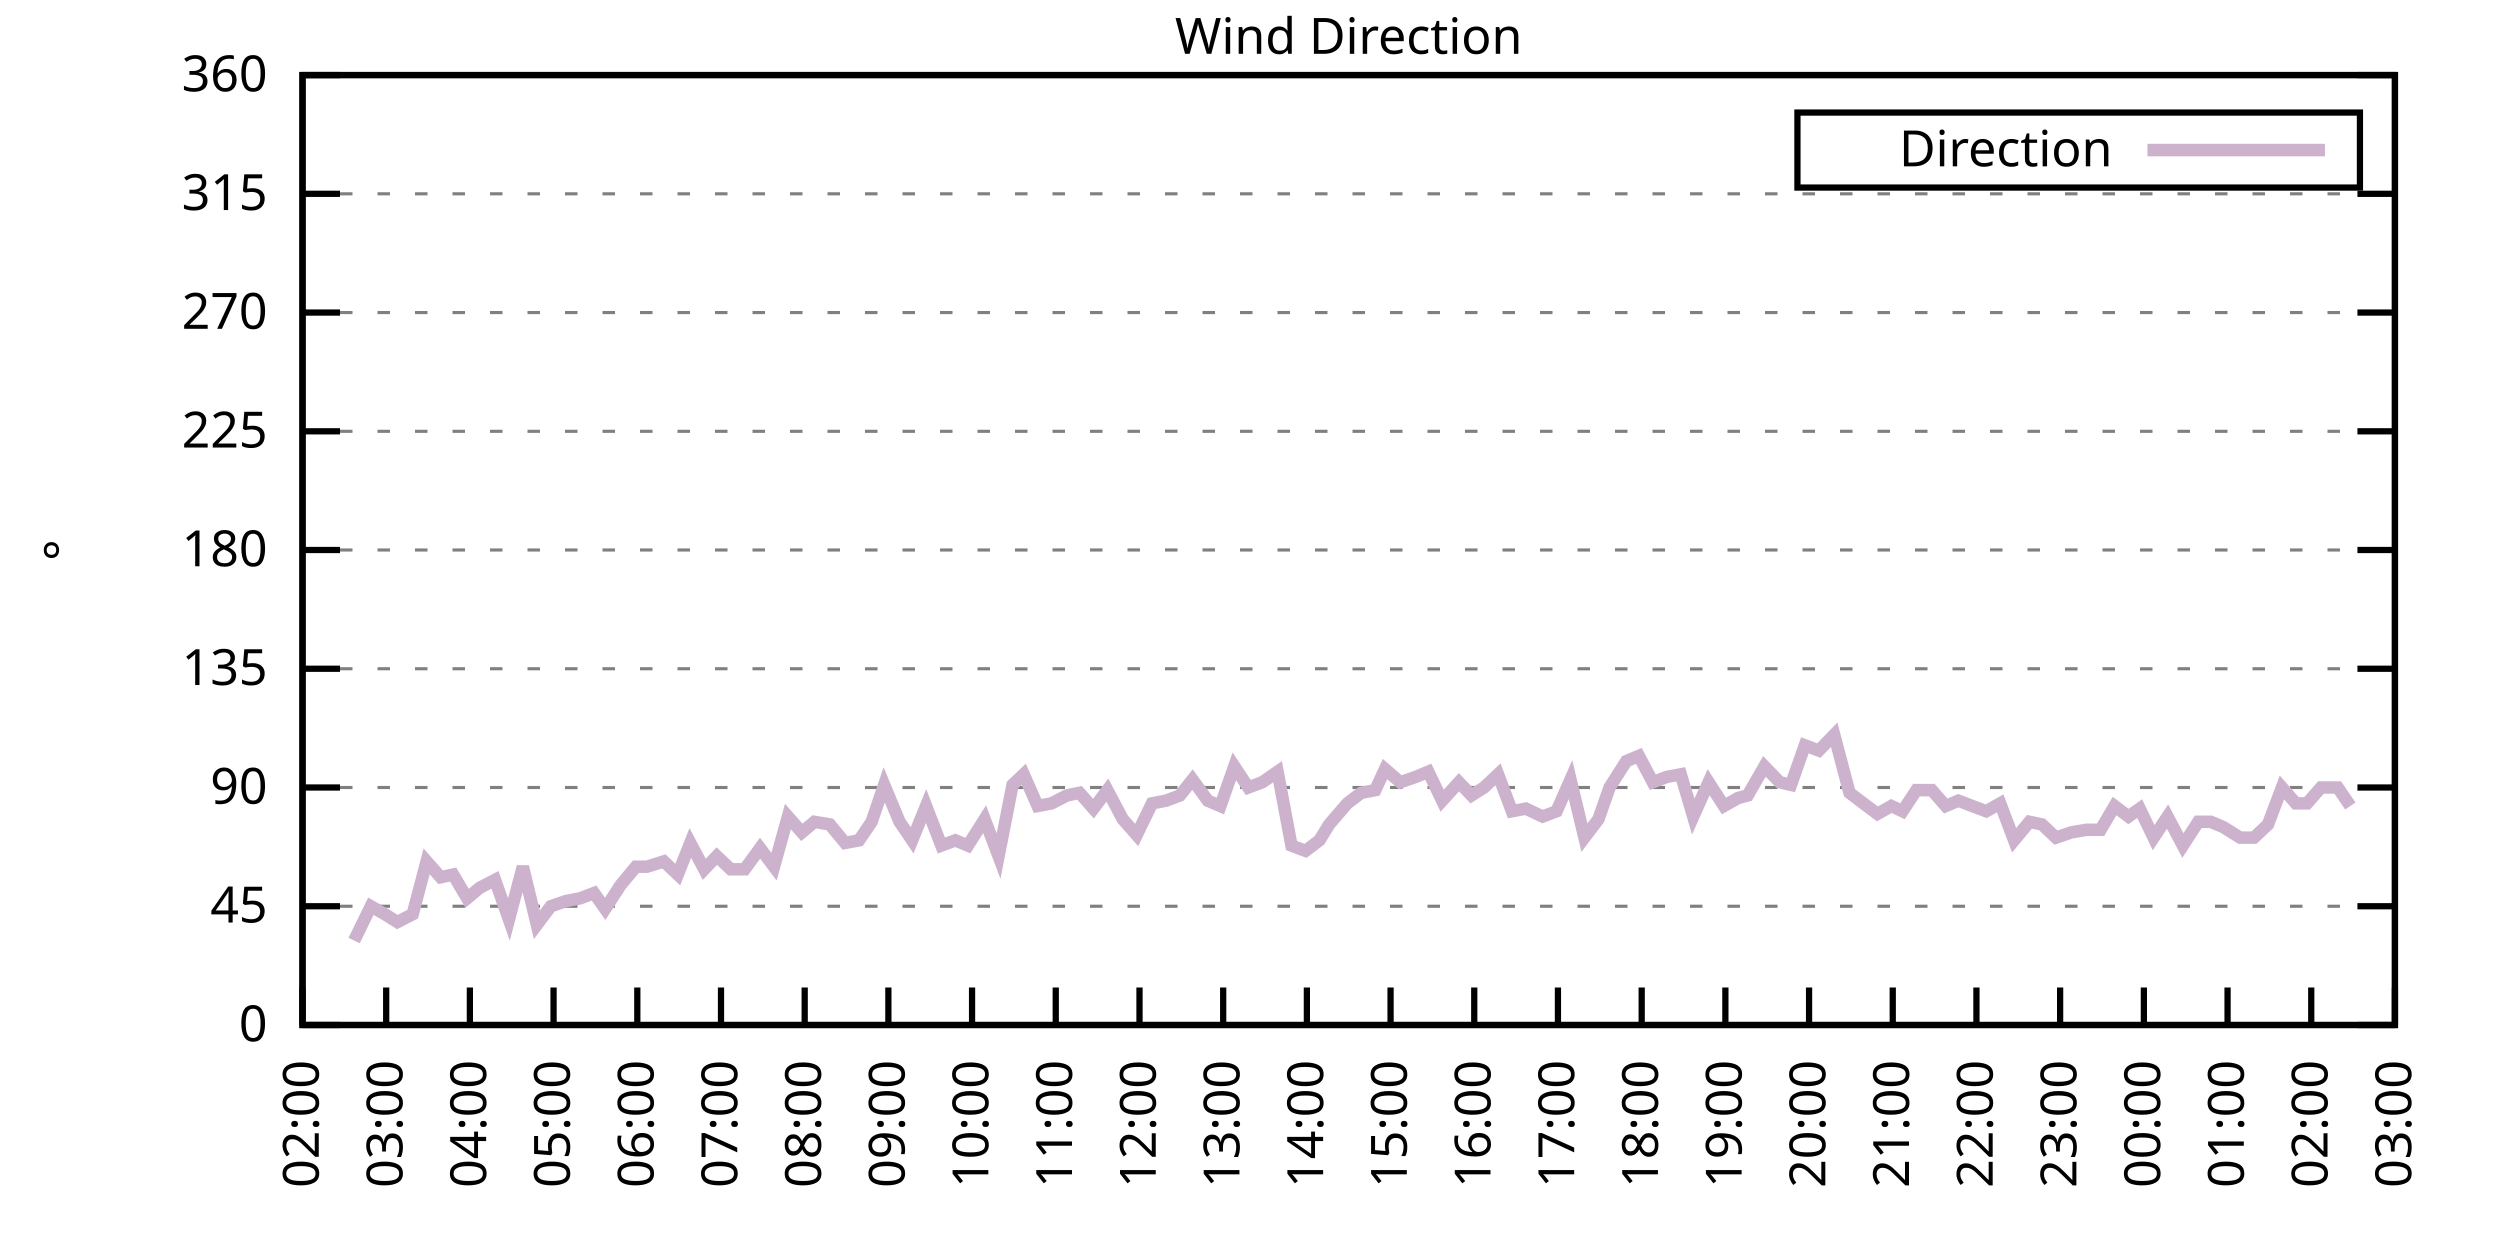
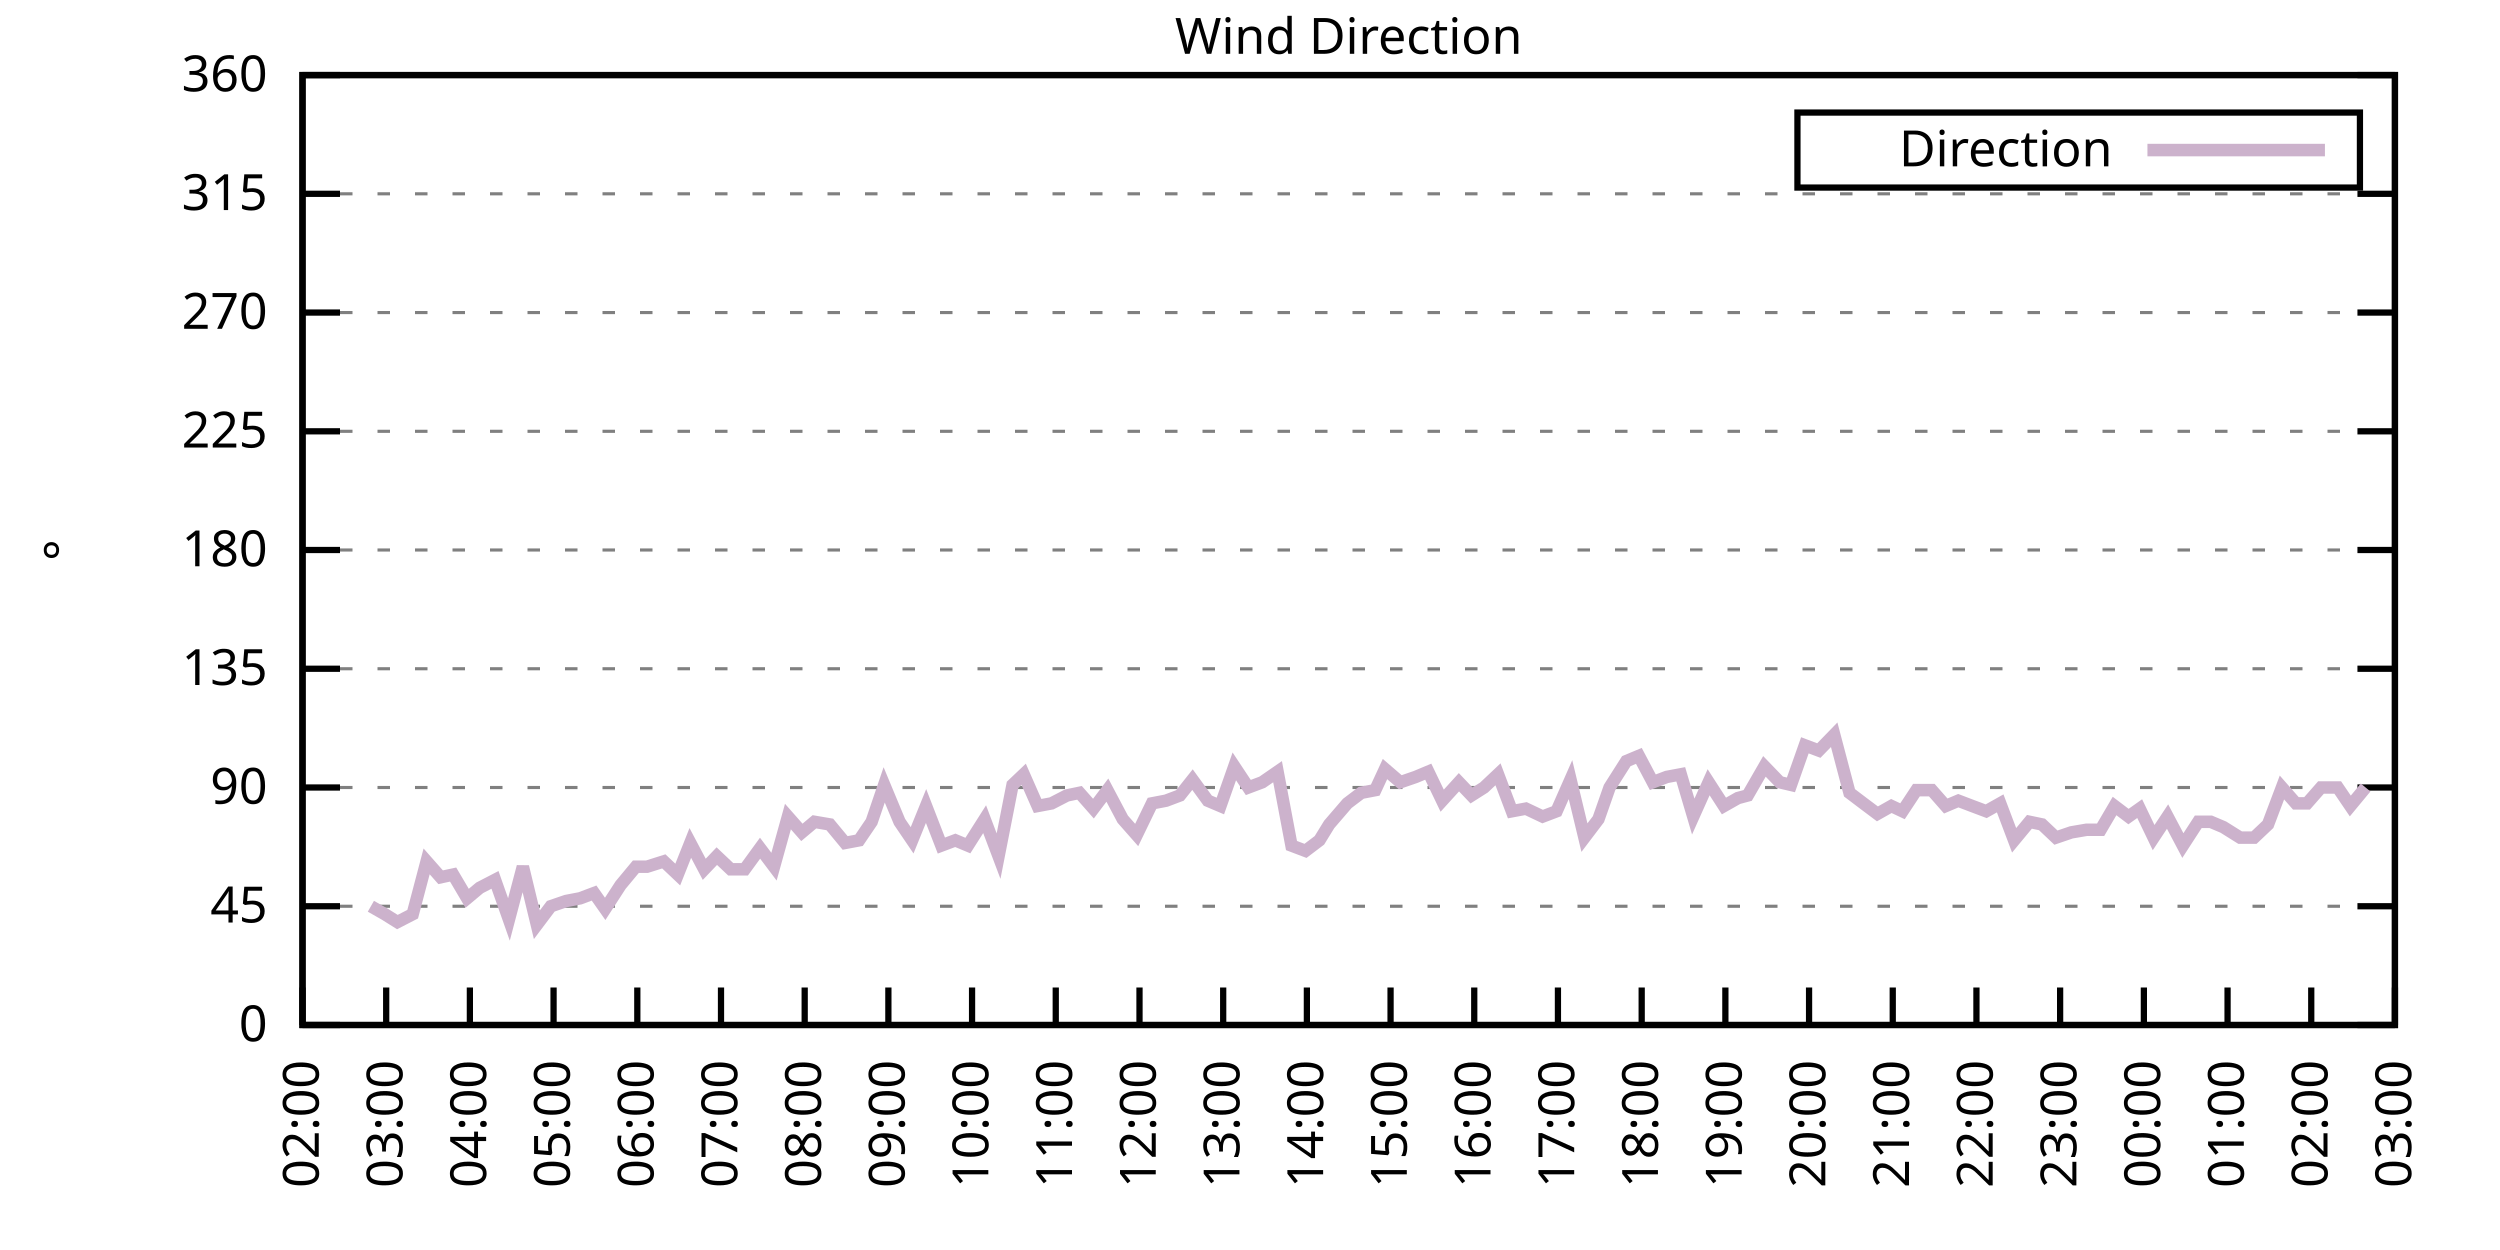
<svg xmlns="http://www.w3.org/2000/svg" xmlns:xlink="http://www.w3.org/1999/xlink" width="400" height="200" viewBox="0 0 400 200">
  <g id="gnuplot_canvas">
    <rect x="0" y="0" width="400" height="200" fill="none" />
    <defs>
      <circle id="gpDot" r="0.5" stroke-width="0.5" stroke="currentColor" />
      <path id="gpPt0" stroke-width="0.333" stroke="currentColor" d="M-1,0 h2 M0,-1 v2" />
      <path id="gpPt1" stroke-width="0.333" stroke="currentColor" d="M-1,-1 L1,1 M1,-1 L-1,1" />
      <path id="gpPt2" stroke-width="0.333" stroke="currentColor" d="M-1,0 L1,0 M0,-1 L0,1 M-1,-1 L1,1 M-1,1 L1,-1" />
      <rect id="gpPt3" stroke-width="0.333" stroke="currentColor" x="-1" y="-1" width="2" height="2" />
      <rect id="gpPt4" stroke-width="0.333" stroke="currentColor" fill="currentColor" x="-1" y="-1" width="2" height="2" />
      <circle id="gpPt5" stroke-width="0.333" stroke="currentColor" cx="0" cy="0" r="1" />
      <use xlink:href="#gpPt5" id="gpPt6" fill="currentColor" stroke="none" />
      <path id="gpPt7" stroke-width="0.333" stroke="currentColor" d="M0,-1.33 L-1.33,0.67 L1.33,0.67 z" />
      <use xlink:href="#gpPt7" id="gpPt8" fill="currentColor" stroke="none" />
      <use xlink:href="#gpPt7" id="gpPt9" stroke="currentColor" transform="rotate(180)" />
      <use xlink:href="#gpPt9" id="gpPt10" fill="currentColor" stroke="none" />
      <use xlink:href="#gpPt3" id="gpPt11" stroke="currentColor" transform="rotate(45)" />
      <use xlink:href="#gpPt11" id="gpPt12" fill="currentColor" stroke="none" />
      <path id="gpPt13" stroke-width="0.333" stroke="currentColor" d="M0,1.330 L1.265,0.411 L0.782,-1.067 L-0.782,-1.076 L-1.265,0.411 z" />
      <use xlink:href="#gpPt13" id="gpPt14" fill="currentColor" stroke="none" />
      <filter id="textbox" filterUnits="objectBoundingBox" x="0" y="0" height="1" width="1">
        <feFlood flood-color="white" flood-opacity="1" result="bgnd" />
        <feComposite in="SourceGraphic" in2="bgnd" operator="atop" />
      </filter>
      <filter id="greybox" filterUnits="objectBoundingBox" x="0" y="0" height="1" width="1">
        <feFlood flood-color="lightgrey" flood-opacity="1" result="grey" />
        <feComposite in="SourceGraphic" in2="grey" operator="atop" />
      </filter>
    </defs>
    <g fill="none" color="white" stroke="currentColor" stroke-width="1.00" stroke-linecap="butt" stroke-linejoin="miter">
</g>
    <g fill="none" color="black" stroke="currentColor" stroke-width="1.00" stroke-linecap="butt" stroke-linejoin="miter">
      <g stroke="none" shape-rendering="crispEdges">
        <polygon fill="rgb(255, 255, 255)" points="48.40,164.00 383.18,164.00 383.18,12.02 48.40,12.02 " />
      </g>
    </g>
    <g fill="none" color="black" stroke="currentColor" stroke-width="1.00" stroke-linecap="butt" stroke-linejoin="miter">
</g>
    <g fill="none" color="black" stroke="black" stroke-width="0.50" stroke-linecap="butt" stroke-linejoin="miter">
</g>
    <g fill="none" color="gray" stroke="currentColor" stroke-width="0.50" stroke-linecap="butt" stroke-linejoin="miter">
      <path stroke="gray" stroke-dasharray="2,4" class="gridline" d="M48.40,164.00 L383.19,164.00  " />
    </g>
    <g fill="none" color="gray" stroke="gray" stroke-width="1.00" stroke-linecap="butt" stroke-linejoin="miter">
</g>
    <g fill="none" color="black" stroke="currentColor" stroke-width="1.00" stroke-linecap="butt" stroke-linejoin="miter">
      <path stroke="black" d="M48.40,164.00 L54.40,164.00 M383.19,164.00 L377.19,164.00  " />
      <g transform="translate(42.80,166.60)" stroke="none" fill="black" font-family="Sans" font-size="8.00" text-anchor="end">
        <text>
          <tspan font-family="Sans"> 0</tspan>
        </text>
      </g>
    </g>
    <g fill="none" color="black" stroke="currentColor" stroke-width="1.00" stroke-linecap="butt" stroke-linejoin="miter">
</g>
    <g fill="none" color="black" stroke="black" stroke-width="0.50" stroke-linecap="butt" stroke-linejoin="miter">
</g>
    <g fill="none" color="gray" stroke="currentColor" stroke-width="0.50" stroke-linecap="butt" stroke-linejoin="miter">
      <path stroke="gray" stroke-dasharray="2,4" class="gridline" d="M48.40,145.00 L383.19,145.00  " />
    </g>
    <g fill="none" color="gray" stroke="gray" stroke-width="1.00" stroke-linecap="butt" stroke-linejoin="miter">
</g>
    <g fill="none" color="black" stroke="currentColor" stroke-width="1.00" stroke-linecap="butt" stroke-linejoin="miter">
      <path stroke="black" d="M48.40,145.00 L54.40,145.00 M383.19,145.00 L377.19,145.00  " />
      <g transform="translate(42.80,147.60)" stroke="none" fill="black" font-family="Sans" font-size="8.00" text-anchor="end">
        <text>
          <tspan font-family="Sans"> 45</tspan>
        </text>
      </g>
    </g>
    <g fill="none" color="black" stroke="currentColor" stroke-width="1.00" stroke-linecap="butt" stroke-linejoin="miter">
</g>
    <g fill="none" color="black" stroke="black" stroke-width="0.50" stroke-linecap="butt" stroke-linejoin="miter">
</g>
    <g fill="none" color="gray" stroke="currentColor" stroke-width="0.50" stroke-linecap="butt" stroke-linejoin="miter">
      <path stroke="gray" stroke-dasharray="2,4" class="gridline" d="M48.40,126.00 L383.19,126.00  " />
    </g>
    <g fill="none" color="gray" stroke="gray" stroke-width="1.00" stroke-linecap="butt" stroke-linejoin="miter">
</g>
    <g fill="none" color="black" stroke="currentColor" stroke-width="1.00" stroke-linecap="butt" stroke-linejoin="miter">
      <path stroke="black" d="M48.40,126.00 L54.40,126.00 M383.19,126.00 L377.19,126.00  " />
      <g transform="translate(42.80,128.60)" stroke="none" fill="black" font-family="Sans" font-size="8.00" text-anchor="end">
        <text>
          <tspan font-family="Sans"> 90</tspan>
        </text>
      </g>
    </g>
    <g fill="none" color="black" stroke="currentColor" stroke-width="1.00" stroke-linecap="butt" stroke-linejoin="miter">
</g>
    <g fill="none" color="black" stroke="black" stroke-width="0.50" stroke-linecap="butt" stroke-linejoin="miter">
</g>
    <g fill="none" color="gray" stroke="currentColor" stroke-width="0.50" stroke-linecap="butt" stroke-linejoin="miter">
      <path stroke="gray" stroke-dasharray="2,4" class="gridline" d="M48.40,107.00 L383.19,107.00  " />
    </g>
    <g fill="none" color="gray" stroke="gray" stroke-width="1.00" stroke-linecap="butt" stroke-linejoin="miter">
</g>
    <g fill="none" color="black" stroke="currentColor" stroke-width="1.00" stroke-linecap="butt" stroke-linejoin="miter">
      <path stroke="black" d="M48.40,107.00 L54.40,107.00 M383.19,107.00 L377.19,107.00  " />
      <g transform="translate(42.80,109.60)" stroke="none" fill="black" font-family="Sans" font-size="8.00" text-anchor="end">
        <text>
          <tspan font-family="Sans"> 135</tspan>
        </text>
      </g>
    </g>
    <g fill="none" color="black" stroke="currentColor" stroke-width="1.00" stroke-linecap="butt" stroke-linejoin="miter">
</g>
    <g fill="none" color="black" stroke="black" stroke-width="0.50" stroke-linecap="butt" stroke-linejoin="miter">
</g>
    <g fill="none" color="gray" stroke="currentColor" stroke-width="0.50" stroke-linecap="butt" stroke-linejoin="miter">
      <path stroke="gray" stroke-dasharray="2,4" class="gridline" d="M48.40,88.00 L383.19,88.00  " />
    </g>
    <g fill="none" color="gray" stroke="gray" stroke-width="1.00" stroke-linecap="butt" stroke-linejoin="miter">
</g>
    <g fill="none" color="black" stroke="currentColor" stroke-width="1.00" stroke-linecap="butt" stroke-linejoin="miter">
      <path stroke="black" d="M48.40,88.00 L54.40,88.00 M383.19,88.00 L377.19,88.00  " />
      <g transform="translate(42.80,90.60)" stroke="none" fill="black" font-family="Sans" font-size="8.00" text-anchor="end">
        <text>
          <tspan font-family="Sans"> 180</tspan>
        </text>
      </g>
    </g>
    <g fill="none" color="black" stroke="currentColor" stroke-width="1.00" stroke-linecap="butt" stroke-linejoin="miter">
</g>
    <g fill="none" color="black" stroke="black" stroke-width="0.50" stroke-linecap="butt" stroke-linejoin="miter">
</g>
    <g fill="none" color="gray" stroke="currentColor" stroke-width="0.50" stroke-linecap="butt" stroke-linejoin="miter">
      <path stroke="gray" stroke-dasharray="2,4" class="gridline" d="M48.40,69.01 L383.19,69.01  " />
    </g>
    <g fill="none" color="gray" stroke="gray" stroke-width="1.00" stroke-linecap="butt" stroke-linejoin="miter">
</g>
    <g fill="none" color="black" stroke="currentColor" stroke-width="1.00" stroke-linecap="butt" stroke-linejoin="miter">
      <path stroke="black" d="M48.40,69.01 L54.40,69.01 M383.19,69.01 L377.19,69.01  " />
      <g transform="translate(42.80,71.61)" stroke="none" fill="black" font-family="Sans" font-size="8.00" text-anchor="end">
        <text>
          <tspan font-family="Sans"> 225</tspan>
        </text>
      </g>
    </g>
    <g fill="none" color="black" stroke="currentColor" stroke-width="1.00" stroke-linecap="butt" stroke-linejoin="miter">
</g>
    <g fill="none" color="black" stroke="black" stroke-width="0.50" stroke-linecap="butt" stroke-linejoin="miter">
</g>
    <g fill="none" color="gray" stroke="currentColor" stroke-width="0.50" stroke-linecap="butt" stroke-linejoin="miter">
      <path stroke="gray" stroke-dasharray="2,4" class="gridline" d="M48.40,50.01 L383.19,50.01  " />
    </g>
    <g fill="none" color="gray" stroke="gray" stroke-width="1.00" stroke-linecap="butt" stroke-linejoin="miter">
</g>
    <g fill="none" color="black" stroke="currentColor" stroke-width="1.00" stroke-linecap="butt" stroke-linejoin="miter">
      <path stroke="black" d="M48.40,50.01 L54.40,50.01 M383.19,50.01 L377.19,50.01  " />
      <g transform="translate(42.80,52.61)" stroke="none" fill="black" font-family="Sans" font-size="8.00" text-anchor="end">
        <text>
          <tspan font-family="Sans"> 270</tspan>
        </text>
      </g>
    </g>
    <g fill="none" color="black" stroke="currentColor" stroke-width="1.00" stroke-linecap="butt" stroke-linejoin="miter">
</g>
    <g fill="none" color="black" stroke="black" stroke-width="0.50" stroke-linecap="butt" stroke-linejoin="miter">
</g>
    <g fill="none" color="gray" stroke="currentColor" stroke-width="0.50" stroke-linecap="butt" stroke-linejoin="miter">
      <path stroke="gray" stroke-dasharray="2,4" class="gridline" d="M48.40,31.01 L383.19,31.01  " />
    </g>
    <g fill="none" color="gray" stroke="gray" stroke-width="1.00" stroke-linecap="butt" stroke-linejoin="miter">
</g>
    <g fill="none" color="black" stroke="currentColor" stroke-width="1.00" stroke-linecap="butt" stroke-linejoin="miter">
      <path stroke="black" d="M48.40,31.01 L54.40,31.01 M383.19,31.01 L377.19,31.01  " />
      <g transform="translate(42.80,33.61)" stroke="none" fill="black" font-family="Sans" font-size="8.00" text-anchor="end">
        <text>
          <tspan font-family="Sans"> 315</tspan>
        </text>
      </g>
    </g>
    <g fill="none" color="black" stroke="currentColor" stroke-width="1.00" stroke-linecap="butt" stroke-linejoin="miter">
</g>
    <g fill="none" color="black" stroke="black" stroke-width="0.50" stroke-linecap="butt" stroke-linejoin="miter">
</g>
    <g fill="none" color="gray" stroke="currentColor" stroke-width="0.50" stroke-linecap="butt" stroke-linejoin="miter">
      <path stroke="gray" stroke-dasharray="2,4" class="gridline" d="M48.40,12.01 L383.19,12.01  " />
    </g>
    <g fill="none" color="gray" stroke="gray" stroke-width="1.00" stroke-linecap="butt" stroke-linejoin="miter">
</g>
    <g fill="none" color="black" stroke="currentColor" stroke-width="1.00" stroke-linecap="butt" stroke-linejoin="miter">
      <path stroke="black" d="M48.40,12.01 L54.40,12.01 M383.19,12.01 L377.19,12.01  " />
      <g transform="translate(42.80,14.61)" stroke="none" fill="black" font-family="Sans" font-size="8.00" text-anchor="end">
        <text>
          <tspan font-family="Sans"> 360</tspan>
        </text>
      </g>
    </g>
    <g fill="none" color="black" stroke="currentColor" stroke-width="1.00" stroke-linecap="butt" stroke-linejoin="miter">
      <path stroke="black" d="M48.40,164.00 L48.40,158.00  " />
      <g transform="translate(51.00,169.60) rotate(270.00)" stroke="none" fill="black" font-family="Sans" font-size="8.00" text-anchor="end">
        <text>
          <tspan font-family="Sans">02:00</tspan>
        </text>
      </g>
    </g>
    <g fill="none" color="black" stroke="currentColor" stroke-width="1.00" stroke-linecap="butt" stroke-linejoin="miter">
      <path stroke="black" d="M61.79,164.00 L61.79,158.00  " />
      <g transform="translate(64.39,169.60) rotate(270.00)" stroke="none" fill="black" font-family="Sans" font-size="8.00" text-anchor="end">
        <text>
          <tspan font-family="Sans">03:00</tspan>
        </text>
      </g>
    </g>
    <g fill="none" color="black" stroke="currentColor" stroke-width="1.00" stroke-linecap="butt" stroke-linejoin="miter">
      <path stroke="black" d="M75.18,164.00 L75.18,158.00  " />
      <g transform="translate(77.78,169.60) rotate(270.00)" stroke="none" fill="black" font-family="Sans" font-size="8.00" text-anchor="end">
        <text>
          <tspan font-family="Sans">04:00</tspan>
        </text>
      </g>
    </g>
    <g fill="none" color="black" stroke="currentColor" stroke-width="1.00" stroke-linecap="butt" stroke-linejoin="miter">
      <path stroke="black" d="M88.57,164.00 L88.57,158.00  " />
      <g transform="translate(91.17,169.60) rotate(270.00)" stroke="none" fill="black" font-family="Sans" font-size="8.00" text-anchor="end">
        <text>
          <tspan font-family="Sans">05:00</tspan>
        </text>
      </g>
    </g>
    <g fill="none" color="black" stroke="currentColor" stroke-width="1.00" stroke-linecap="butt" stroke-linejoin="miter">
      <path stroke="black" d="M101.97,164.00 L101.97,158.00  " />
      <g transform="translate(104.57,169.60) rotate(270.00)" stroke="none" fill="black" font-family="Sans" font-size="8.00" text-anchor="end">
        <text>
          <tspan font-family="Sans">06:00</tspan>
        </text>
      </g>
    </g>
    <g fill="none" color="black" stroke="currentColor" stroke-width="1.00" stroke-linecap="butt" stroke-linejoin="miter">
      <path stroke="black" d="M115.36,164.00 L115.36,158.00  " />
      <g transform="translate(117.96,169.60) rotate(270.00)" stroke="none" fill="black" font-family="Sans" font-size="8.00" text-anchor="end">
        <text>
          <tspan font-family="Sans">07:00</tspan>
        </text>
      </g>
    </g>
    <g fill="none" color="black" stroke="currentColor" stroke-width="1.00" stroke-linecap="butt" stroke-linejoin="miter">
      <path stroke="black" d="M128.75,164.00 L128.75,158.00  " />
      <g transform="translate(131.35,169.60) rotate(270.00)" stroke="none" fill="black" font-family="Sans" font-size="8.00" text-anchor="end">
        <text>
          <tspan font-family="Sans">08:00</tspan>
        </text>
      </g>
    </g>
    <g fill="none" color="black" stroke="currentColor" stroke-width="1.00" stroke-linecap="butt" stroke-linejoin="miter">
      <path stroke="black" d="M142.14,164.00 L142.14,158.00  " />
      <g transform="translate(144.74,169.60) rotate(270.00)" stroke="none" fill="black" font-family="Sans" font-size="8.00" text-anchor="end">
        <text>
          <tspan font-family="Sans">09:00</tspan>
        </text>
      </g>
    </g>
    <g fill="none" color="black" stroke="currentColor" stroke-width="1.00" stroke-linecap="butt" stroke-linejoin="miter">
      <path stroke="black" d="M155.53,164.00 L155.53,158.00  " />
      <g transform="translate(158.13,169.60) rotate(270.00)" stroke="none" fill="black" font-family="Sans" font-size="8.00" text-anchor="end">
        <text>
          <tspan font-family="Sans">10:00</tspan>
        </text>
      </g>
    </g>
    <g fill="none" color="black" stroke="currentColor" stroke-width="1.00" stroke-linecap="butt" stroke-linejoin="miter">
      <path stroke="black" d="M168.92,164.00 L168.92,158.00  " />
      <g transform="translate(171.52,169.60) rotate(270.00)" stroke="none" fill="black" font-family="Sans" font-size="8.00" text-anchor="end">
        <text>
          <tspan font-family="Sans">11:00</tspan>
        </text>
      </g>
    </g>
    <g fill="none" color="black" stroke="currentColor" stroke-width="1.00" stroke-linecap="butt" stroke-linejoin="miter">
      <path stroke="black" d="M182.32,164.00 L182.32,158.00  " />
      <g transform="translate(184.92,169.60) rotate(270.00)" stroke="none" fill="black" font-family="Sans" font-size="8.00" text-anchor="end">
        <text>
          <tspan font-family="Sans">12:00</tspan>
        </text>
      </g>
    </g>
    <g fill="none" color="black" stroke="currentColor" stroke-width="1.00" stroke-linecap="butt" stroke-linejoin="miter">
      <path stroke="black" d="M195.71,164.00 L195.71,158.00  " />
      <g transform="translate(198.31,169.60) rotate(270.00)" stroke="none" fill="black" font-family="Sans" font-size="8.00" text-anchor="end">
        <text>
          <tspan font-family="Sans">13:00</tspan>
        </text>
      </g>
    </g>
    <g fill="none" color="black" stroke="currentColor" stroke-width="1.00" stroke-linecap="butt" stroke-linejoin="miter">
      <path stroke="black" d="M209.10,164.00 L209.10,158.00  " />
      <g transform="translate(211.70,169.60) rotate(270.00)" stroke="none" fill="black" font-family="Sans" font-size="8.00" text-anchor="end">
        <text>
          <tspan font-family="Sans">14:00</tspan>
        </text>
      </g>
    </g>
    <g fill="none" color="black" stroke="currentColor" stroke-width="1.00" stroke-linecap="butt" stroke-linejoin="miter">
      <path stroke="black" d="M222.49,164.00 L222.49,158.00  " />
      <g transform="translate(225.09,169.60) rotate(270.00)" stroke="none" fill="black" font-family="Sans" font-size="8.00" text-anchor="end">
        <text>
          <tspan font-family="Sans">15:00</tspan>
        </text>
      </g>
    </g>
    <g fill="none" color="black" stroke="currentColor" stroke-width="1.00" stroke-linecap="butt" stroke-linejoin="miter">
      <path stroke="black" d="M235.88,164.00 L235.88,158.00  " />
      <g transform="translate(238.48,169.60) rotate(270.00)" stroke="none" fill="black" font-family="Sans" font-size="8.00" text-anchor="end">
        <text>
          <tspan font-family="Sans">16:00</tspan>
        </text>
      </g>
    </g>
    <g fill="none" color="black" stroke="currentColor" stroke-width="1.00" stroke-linecap="butt" stroke-linejoin="miter">
      <path stroke="black" d="M249.27,164.00 L249.27,158.00  " />
      <g transform="translate(251.87,169.60) rotate(270.00)" stroke="none" fill="black" font-family="Sans" font-size="8.00" text-anchor="end">
        <text>
          <tspan font-family="Sans">17:00</tspan>
        </text>
      </g>
    </g>
    <g fill="none" color="black" stroke="currentColor" stroke-width="1.00" stroke-linecap="butt" stroke-linejoin="miter">
      <path stroke="black" d="M262.67,164.00 L262.67,158.00  " />
      <g transform="translate(265.27,169.60) rotate(270.00)" stroke="none" fill="black" font-family="Sans" font-size="8.00" text-anchor="end">
        <text>
          <tspan font-family="Sans">18:00</tspan>
        </text>
      </g>
    </g>
    <g fill="none" color="black" stroke="currentColor" stroke-width="1.00" stroke-linecap="butt" stroke-linejoin="miter">
      <path stroke="black" d="M276.06,164.00 L276.06,158.00  " />
      <g transform="translate(278.66,169.60) rotate(270.00)" stroke="none" fill="black" font-family="Sans" font-size="8.00" text-anchor="end">
        <text>
          <tspan font-family="Sans">19:00</tspan>
        </text>
      </g>
    </g>
    <g fill="none" color="black" stroke="currentColor" stroke-width="1.00" stroke-linecap="butt" stroke-linejoin="miter">
      <path stroke="black" d="M289.45,164.00 L289.45,158.00  " />
      <g transform="translate(292.05,169.60) rotate(270.00)" stroke="none" fill="black" font-family="Sans" font-size="8.00" text-anchor="end">
        <text>
          <tspan font-family="Sans">20:00</tspan>
        </text>
      </g>
    </g>
    <g fill="none" color="black" stroke="currentColor" stroke-width="1.00" stroke-linecap="butt" stroke-linejoin="miter">
      <path stroke="black" d="M302.84,164.00 L302.84,158.00  " />
      <g transform="translate(305.44,169.60) rotate(270.00)" stroke="none" fill="black" font-family="Sans" font-size="8.00" text-anchor="end">
        <text>
          <tspan font-family="Sans">21:00</tspan>
        </text>
      </g>
    </g>
    <g fill="none" color="black" stroke="currentColor" stroke-width="1.00" stroke-linecap="butt" stroke-linejoin="miter">
      <path stroke="black" d="M316.23,164.00 L316.23,158.00  " />
      <g transform="translate(318.83,169.60) rotate(270.00)" stroke="none" fill="black" font-family="Sans" font-size="8.00" text-anchor="end">
        <text>
          <tspan font-family="Sans">22:00</tspan>
        </text>
      </g>
    </g>
    <g fill="none" color="black" stroke="currentColor" stroke-width="1.00" stroke-linecap="butt" stroke-linejoin="miter">
      <path stroke="black" d="M329.62,164.00 L329.62,158.00  " />
      <g transform="translate(332.22,169.60) rotate(270.00)" stroke="none" fill="black" font-family="Sans" font-size="8.00" text-anchor="end">
        <text>
          <tspan font-family="Sans">23:00</tspan>
        </text>
      </g>
    </g>
    <g fill="none" color="black" stroke="currentColor" stroke-width="1.00" stroke-linecap="butt" stroke-linejoin="miter">
      <path stroke="black" d="M343.02,164.00 L343.02,158.00  " />
      <g transform="translate(345.62,169.60) rotate(270.00)" stroke="none" fill="black" font-family="Sans" font-size="8.00" text-anchor="end">
        <text>
          <tspan font-family="Sans">00:00</tspan>
        </text>
      </g>
    </g>
    <g fill="none" color="black" stroke="currentColor" stroke-width="1.00" stroke-linecap="butt" stroke-linejoin="miter">
      <path stroke="black" d="M356.41,164.00 L356.41,158.00  " />
      <g transform="translate(359.01,169.60) rotate(270.00)" stroke="none" fill="black" font-family="Sans" font-size="8.00" text-anchor="end">
        <text>
          <tspan font-family="Sans">01:00</tspan>
        </text>
      </g>
    </g>
    <g fill="none" color="black" stroke="currentColor" stroke-width="1.00" stroke-linecap="butt" stroke-linejoin="miter">
      <path stroke="black" d="M369.80,164.00 L369.80,158.00  " />
      <g transform="translate(372.40,169.60) rotate(270.00)" stroke="none" fill="black" font-family="Sans" font-size="8.00" text-anchor="end">
        <text>
          <tspan font-family="Sans">02:00</tspan>
        </text>
      </g>
    </g>
    <g fill="none" color="black" stroke="currentColor" stroke-width="1.00" stroke-linecap="butt" stroke-linejoin="miter">
      <path stroke="black" d="M383.19,164.00 L383.19,158.00  " />
      <g transform="translate(385.79,169.60) rotate(270.00)" stroke="none" fill="black" font-family="Sans" font-size="8.00" text-anchor="end">
        <text>
          <tspan font-family="Sans">03:00</tspan>
        </text>
      </g>
    </g>
    <g fill="none" color="black" stroke="currentColor" stroke-width="1.00" stroke-linecap="butt" stroke-linejoin="miter">
</g>
    <g fill="none" color="black" stroke="currentColor" stroke-width="1.00" stroke-linecap="butt" stroke-linejoin="miter">
      <path stroke="black" d="M48.40,12.01 L48.40,164.00 L383.19,164.00 L383.19,12.01 L48.40,12.01 Z  " />
    </g>
    <g fill="none" color="black" stroke="currentColor" stroke-width="1.00" stroke-linecap="butt" stroke-linejoin="miter">
</g>
    <g fill="none" color="black" stroke="currentColor" stroke-width="1.00" stroke-linecap="butt" stroke-linejoin="miter">
      <path stroke="black" d="M287.59,30.01 L287.59,18.01 L377.59,18.01 L377.59,30.01 L287.59,30.01 Z  " />
    </g>
    <g id="Wind_direction_plot_1">
      <g fill="none" color="white" stroke="black" stroke-width="2.00" stroke-linecap="butt" stroke-linejoin="miter">
</g>
      <g fill="none" color="black" stroke="currentColor" stroke-width="2.00" stroke-linecap="butt" stroke-linejoin="miter">
        <g transform="translate(337.99,26.61)" stroke="none" fill="black" font-family="Sans" font-size="8.00" text-anchor="end">
          <text>
            <tspan font-family="Sans">Direction</tspan>
          </text>
        </g>
      </g>
      <g fill="none" color="black" stroke="currentColor" stroke-width="2.00" stroke-linecap="butt" stroke-linejoin="miter">
-         <path stroke="rgb(204, 178, 204)" d="M343.59,24.01 L371.99,24.01 M56.66,150.49 L59.34,145.00 L61.57,146.27 L63.58,147.53 L66.03,146.27 L68.26,137.82   L70.50,140.36 L72.50,139.93 L74.74,143.73 L76.75,142.05 L79.20,140.78 L81.43,147.11 L83.66,138.67 L85.90,147.96   L88.13,145.00 L90.58,144.16 L92.82,143.73 L95.05,142.89 L96.83,145.42 L99.29,141.62 L101.74,138.67 L103.53,138.67   L106.21,137.82 L108.44,139.93 L110.45,134.87 L112.68,139.09 L114.69,136.98 L116.92,139.09 L119.15,139.09 L121.61,135.71   L123.84,138.67 L126.07,130.65 L128.30,133.18 L130.31,131.49 L132.77,131.91 L135.22,134.87 L137.45,134.45 L139.46,131.49   L141.47,125.58 L143.93,131.49 L145.94,134.45 L148.17,128.96 L150.62,135.29 L152.85,134.45 L154.86,135.29 L157.54,131.07   L159.77,136.98 L162.01,125.58 L163.79,123.89 L166.02,128.96 L168.25,128.54 L170.71,127.27 L172.72,126.85 L174.95,129.38   L177.18,126.42 L179.64,131.07 L181.87,133.60 L184.32,128.54 L186.56,128.11 L188.79,127.27 L190.80,124.74 L193.25,128.11   L195.26,128.96 L197.49,122.62 L199.73,126.00 L201.96,125.16 L204.41,123.47 L206.64,135.29 L208.88,136.14 L211.11,134.45   L212.67,131.91 L215.57,128.54 L217.80,126.85 L220.04,126.42 L221.60,123.05 L224.05,125.16 L226.51,124.31 L228.52,123.47   L230.75,128.11 L233.43,125.16 L235.44,127.27 L237.44,126.00 L239.68,123.89 L241.91,129.80 L244.14,129.38 L246.82,130.65   L249.05,129.80 L251.28,124.74 L253.51,134.02 L255.75,131.07 L257.53,126.00 L260.21,121.78 L262.22,120.94 L264.45,125.16   L266.68,124.31 L268.92,123.89 L270.92,130.65 L273.38,125.16 L275.83,128.96 L278.07,127.69 L279.63,127.27 L282.31,122.62   L284.76,125.16 L286.55,125.58 L288.78,119.25 L291.01,120.09 L293.47,117.56 L295.92,126.85 L298.15,128.54 L300.39,130.22   L302.62,128.96 L304.40,129.80 L306.63,126.42 L309.09,126.42 L311.32,128.96 L313.33,128.11 L315.56,128.96 L317.79,129.80   L320.03,128.54 L322.26,134.45 L324.71,131.49 L326.72,131.91 L328.95,134.02 L331.41,133.18 L333.86,132.76 L336.10,132.76   L338.33,128.96 L340.56,130.65 L342.35,129.38 L344.58,134.02 L346.81,130.65 L349.26,135.29 L351.72,131.49 L353.73,131.49   L355.74,132.34 L358.42,134.02 L360.65,134.02 L362.88,131.91 L365.11,126.00 L367.34,128.54 L369.13,128.54 L371.36,126.00   L374.04,126.00 L376.05,128.96  " />
+         <path stroke="rgb(204, 178, 204)" d="M343.59,24.01 L371.99,24.01 M59.34,145.00 L61.57,146.27 L63.58,147.53 L66.03,146.27 L68.26,137.82 L70.50,140.36   L72.50,139.93 L74.74,143.73 L76.75,142.05 L79.20,140.78 L81.43,147.11 L83.66,138.67 L85.90,147.96 L88.13,145.00   L90.58,144.16 L92.82,143.73 L95.05,142.89 L96.83,145.42 L99.29,141.62 L101.74,138.67 L103.53,138.67 L106.21,137.82   L108.44,139.93 L110.45,134.87 L112.68,139.09 L114.69,136.98 L116.92,139.09 L119.15,139.09 L121.61,135.71 L123.84,138.67   L126.07,130.65 L128.30,133.18 L130.31,131.49 L132.77,131.91 L135.22,134.87 L137.45,134.45 L139.46,131.49 L141.47,125.58   L143.93,131.49 L145.94,134.45 L148.17,128.96 L150.62,135.29 L152.85,134.45 L154.86,135.29 L157.54,131.07 L159.77,136.98   L162.01,125.58 L163.79,123.89 L166.02,128.96 L168.25,128.54 L170.71,127.27 L172.72,126.85 L174.95,129.38 L177.18,126.42   L179.64,131.07 L181.87,133.60 L184.32,128.54 L186.56,128.11 L188.79,127.27 L190.80,124.74 L193.25,128.11 L195.26,128.96   L197.49,122.62 L199.73,126.00 L201.96,125.16 L204.41,123.47 L206.64,135.29 L208.88,136.14 L211.11,134.45 L212.67,131.91   L215.57,128.54 L217.80,126.85 L220.04,126.42 L221.60,123.05 L224.05,125.16 L226.51,124.31 L228.52,123.47 L230.75,128.11   L233.43,125.16 L235.44,127.27 L237.44,126.00 L239.68,123.89 L241.91,129.80 L244.14,129.38 L246.82,130.65 L249.05,129.80   L251.28,124.74 L253.51,134.02 L255.75,131.07 L257.53,126.00 L260.21,121.78 L262.22,120.94 L264.45,125.16 L266.68,124.31   L268.92,123.89 L270.92,130.65 L273.38,125.16 L275.83,128.96 L278.07,127.69 L279.63,127.27 L282.31,122.62 L284.76,125.16   L286.55,125.58 L288.78,119.25 L291.01,120.09 L293.47,117.56 L295.92,126.85 L298.15,128.54 L300.39,130.22 L302.62,128.96   L304.40,129.80 L306.63,126.42 L309.09,126.42 L311.32,128.96 L313.33,128.11 L315.56,128.96 L317.79,129.80 L320.03,128.54   L322.26,134.45 L324.71,131.49 L326.72,131.91 L328.95,134.02 L331.41,133.18 L333.86,132.76 L336.10,132.76 L338.33,128.96   L340.56,130.65 L342.35,129.38 L344.58,134.02 L346.81,130.65 L349.26,135.29 L351.72,131.49 L353.73,131.49 L355.74,132.34   L358.42,134.02 L360.65,134.02 L362.88,131.91 L365.11,126.00 L367.34,128.54 L369.13,128.54 L371.36,126.00 L374.04,126.00   L376.05,128.96 L378.50,126.00  " />
      </g>
    </g>
    <g fill="none" color="black" stroke="currentColor" stroke-width="2.00" stroke-linecap="butt" stroke-linejoin="miter">
</g>
    <g fill="none" color="black" stroke="black" stroke-width="1.00" stroke-linecap="butt" stroke-linejoin="miter">
</g>
    <g fill="none" color="black" stroke="currentColor" stroke-width="1.00" stroke-linecap="butt" stroke-linejoin="miter">
      <path stroke="black" d="M48.40,12.01 L48.40,164.00 L383.19,164.00 L383.19,12.01 L48.40,12.01 Z  " />
      <g transform="translate(12.80,88.01) rotate(270.00)" stroke="none" fill="black" font-family="Sans" font-size="8.00" text-anchor="middle">
        <text>
          <tspan font-family="Sans">°</tspan>
        </text>
      </g>
    </g>
    <g fill="none" color="black" stroke="currentColor" stroke-width="1.00" stroke-linecap="butt" stroke-linejoin="miter">
</g>
    <g fill="none" color="black" stroke="currentColor" stroke-width="1.00" stroke-linecap="butt" stroke-linejoin="miter">
      <g transform="translate(215.79,8.61)" stroke="none" fill="black" font-family="Sans" font-size="8.00" text-anchor="middle">
        <text>
          <tspan font-family="Sans">Wind Direction</tspan>
        </text>
      </g>
    </g>
    <g fill="none" color="black" stroke="currentColor" stroke-width="1.00" stroke-linecap="butt" stroke-linejoin="miter">
</g>
  </g>
</svg>
